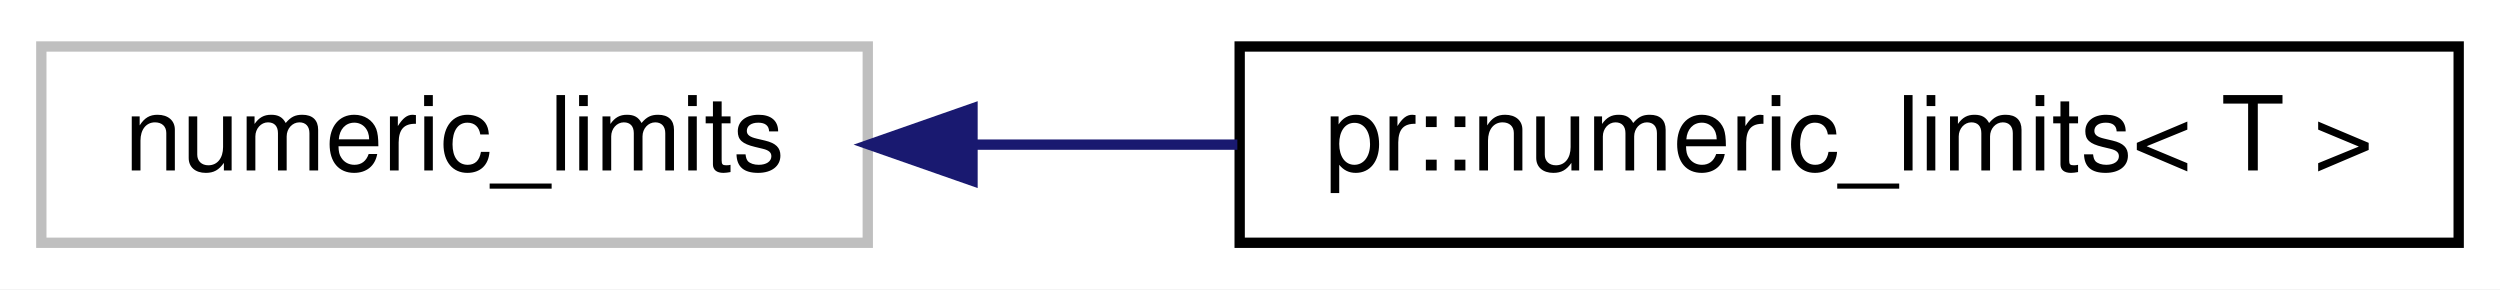
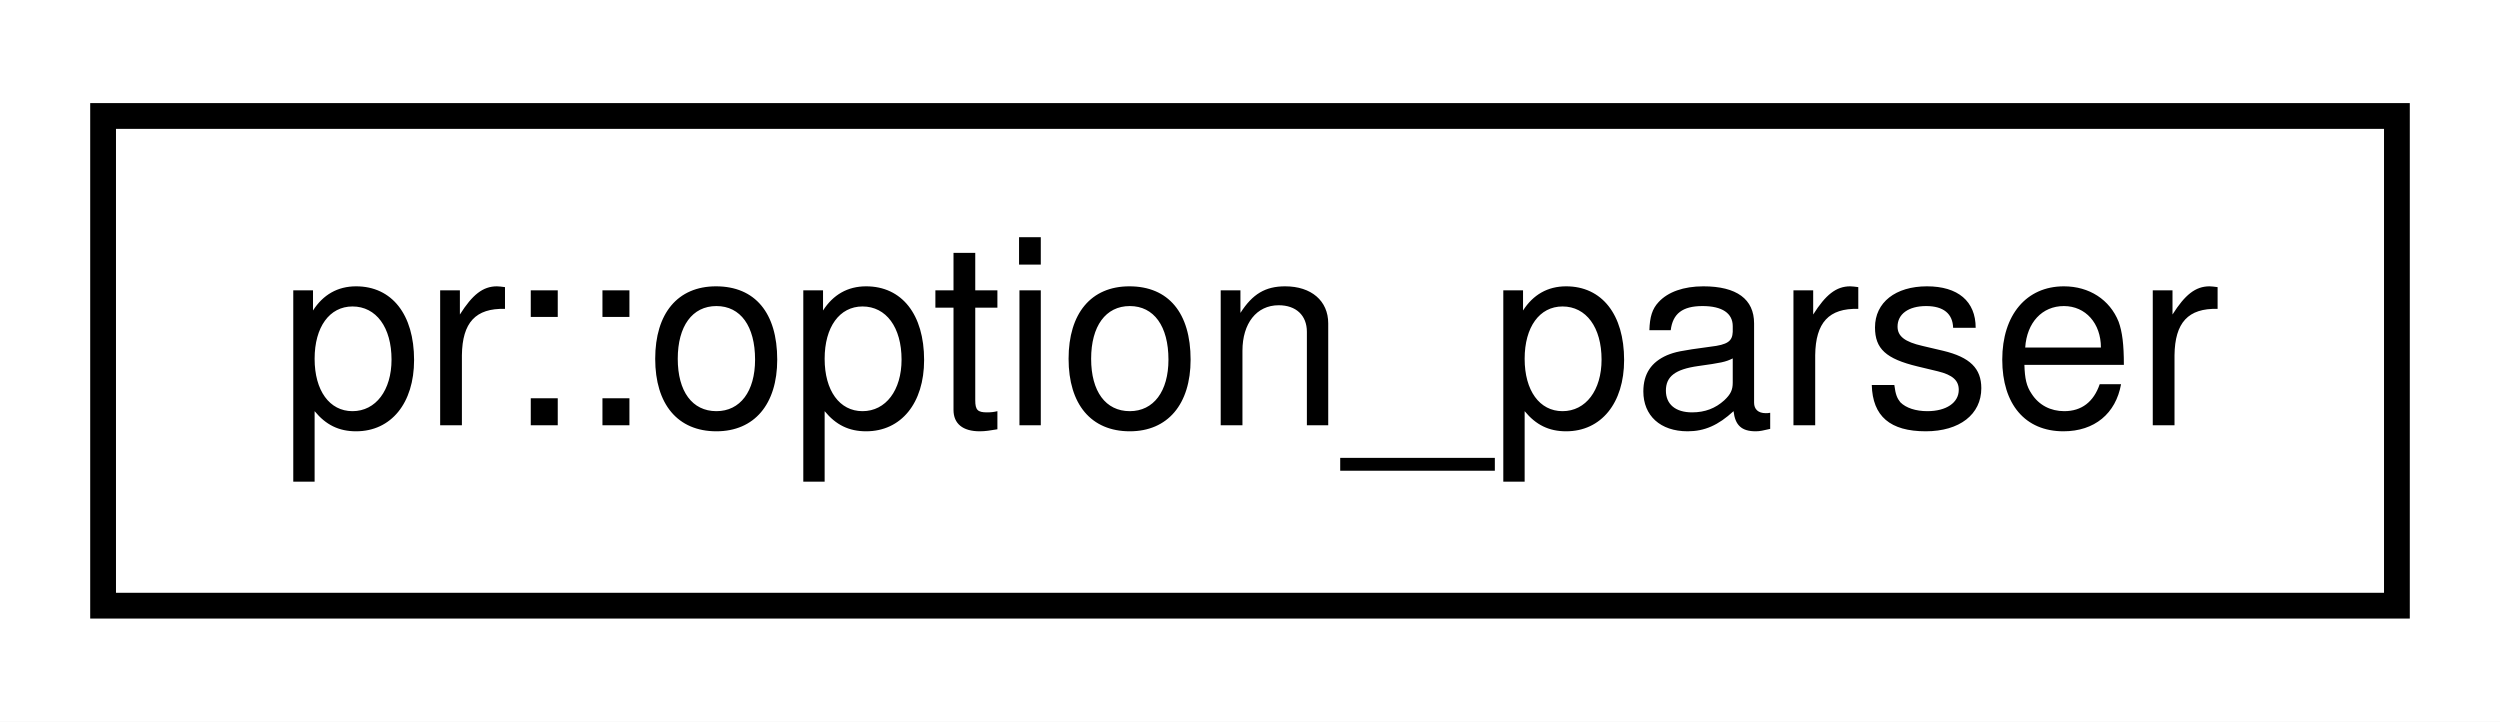
- <svg xmlns="http://www.w3.org/2000/svg" xmlns:xlink="http://www.w3.org/1999/xlink" width="242pt" height="28pt" viewBox="0.00 0.00 242.00 28.00">
+ <svg xmlns="http://www.w3.org/2000/svg" xmlns:xlink="http://www.w3.org/1999/xlink" width="97pt" height="28pt" viewBox="0.00 0.00 97.00 28.00">
  <g id="graph0" class="graph" transform="scale(1 1) rotate(0) translate(4 24)">
-     <polygon fill="#ffffff" stroke="transparent" points="-4,4 -4,-24 238,-24 238,4 -4,4" />
+     <polygon fill="#ffffff" stroke="transparent" points="-4,4 -4,-24 93,-24 93,4 -4,4" />
    <g id="node1" class="node">
-       <polygon fill="#ffffff" stroke="#bfbfbf" points="0,-.5 0,-19.5 80,-19.5 80,-.5 0,-.5" />
-       <text text-anchor="middle" x="40" y="-7.5" font-family="Helvetica,sans-Serif" font-size="10.00" fill="#000000">numeric_limits</text>
-     </g>
-     <g id="node2" class="node">
-       <g id="a_node2">
-         <a xlink:href="structpr_1_1numeric__limits.html" target="_top" xlink:title="Wrap std::numeric_limits. ">
-           <polygon fill="#ffffff" stroke="#000000" points="116,-.5 116,-19.5 234,-19.5 234,-.5 116,-.5" />
-           <text text-anchor="middle" x="175" y="-7.5" font-family="Helvetica,sans-Serif" font-size="10.00" fill="#000000">pr::numeric_limits&lt; T &gt;</text>
+       <g id="a_node1">
+         <a xlink:href="classpr_1_1option__parser.html" target="_top" xlink:title="Option parser. ">
+           <polygon fill="#ffffff" stroke="#000000" points="0,-.5 0,-19.5 89,-19.5 89,-.5 0,-.5" />
+           <text text-anchor="middle" x="44.5" y="-7.5" font-family="Helvetica,sans-Serif" font-size="10.00" fill="#000000">pr::option_parser</text>
        </a>
      </g>
    </g>
-     <g id="edge1" class="edge">
-       <path fill="none" stroke="#191970" d="M90.385,-10C98.662,-10 107.307,-10 115.775,-10" />
-       <polygon fill="#191970" stroke="#191970" points="90.139,-6.5 80.139,-10 90.139,-13.5 90.139,-6.5" />
-     </g>
  </g>
</svg>
